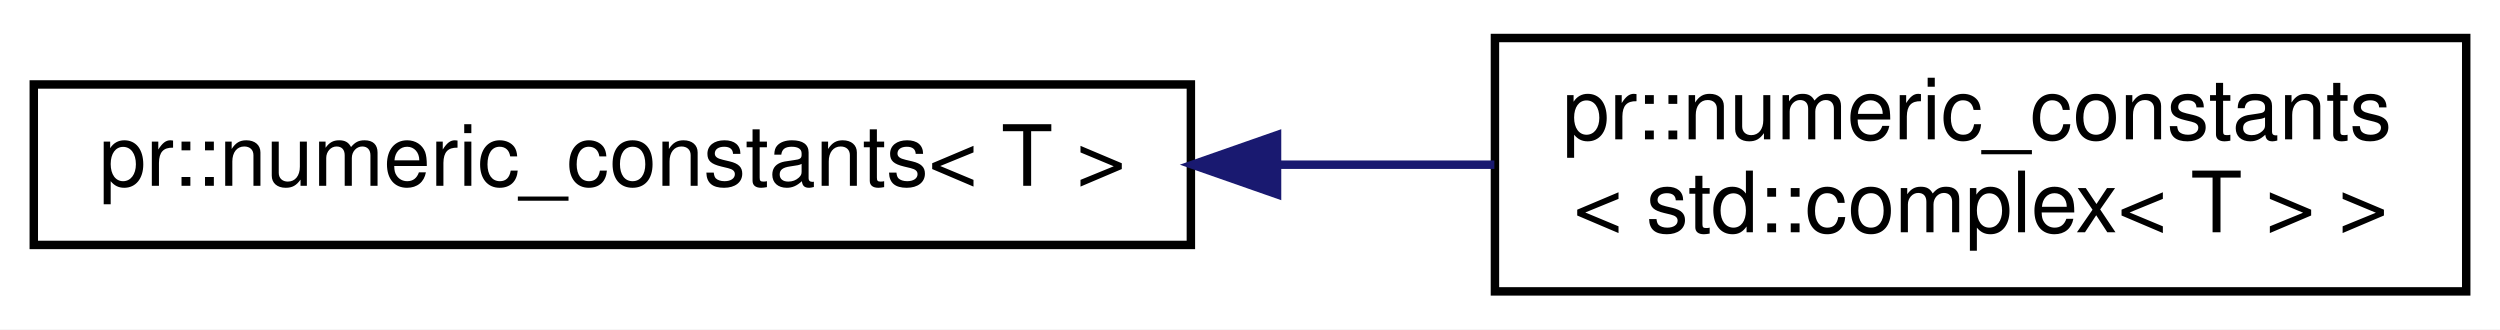
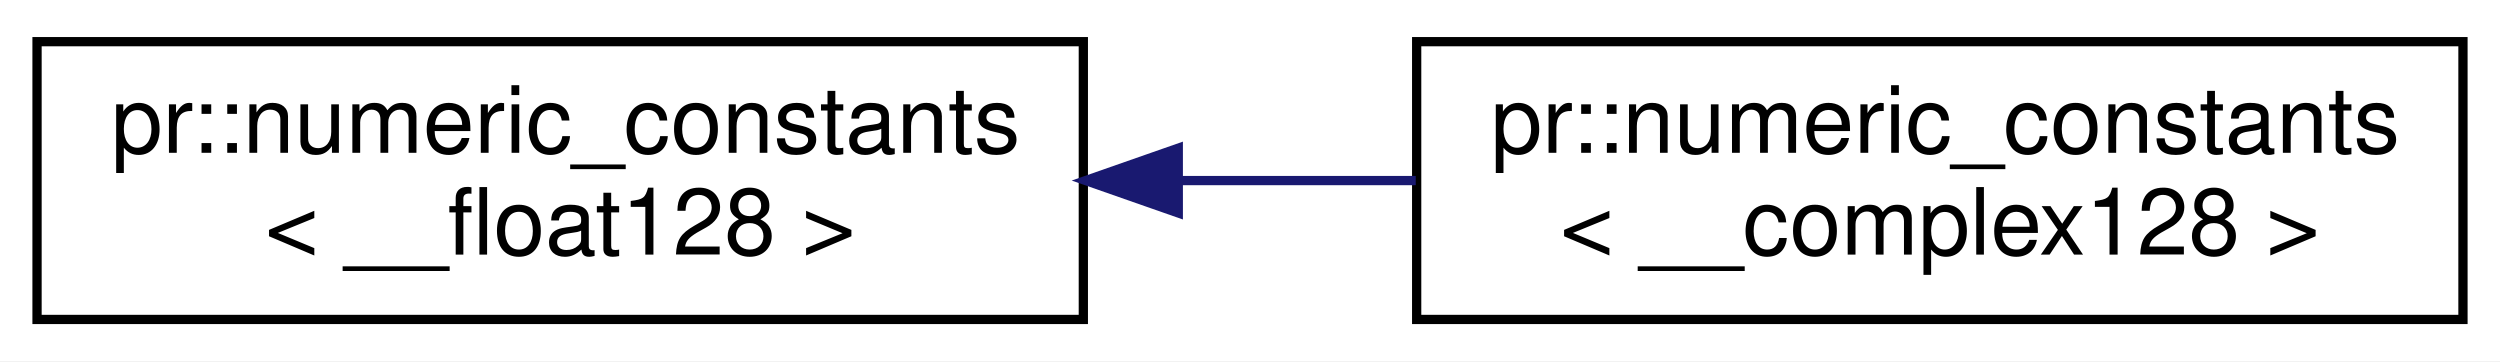
- <svg xmlns="http://www.w3.org/2000/svg" xmlns:xlink="http://www.w3.org/1999/xlink" width="296pt" height="39pt" viewBox="0.00 0.00 296.00 39.00">
+ <svg xmlns="http://www.w3.org/2000/svg" xmlns:xlink="http://www.w3.org/1999/xlink" width="270pt" height="39pt" viewBox="0.00 0.00 270.00 39.00">
  <g id="graph0" class="graph" transform="scale(1 1) rotate(0) translate(4 35)">
-     <polygon fill="#ffffff" stroke="transparent" points="-4,4 -4,-35 292,-35 292,4 -4,4" />
+     <polygon fill="#ffffff" stroke="transparent" points="-4,4 -4,-35 266,-35 266,4 -4,4" />
    <g id="node1" class="node">
      <g id="a_node1">
-         <a xlink:href="structpr_1_1numeric__constants.html" target="_top" xlink:title="Numeric constants. ">
-           <polygon fill="#ffffff" stroke="#000000" points="0,-6 0,-25 137,-25 137,-6 0,-6" />
-           <text text-anchor="middle" x="68.5" y="-13" font-family="Helvetica,sans-Serif" font-size="10.00" fill="#000000">pr::numeric_constants&lt; T &gt;</text>
+         <a xlink:href="structpr_1_1numeric__constants_3_01____float128_01_4.html" target="_top" xlink:title="Specialize __float128. ">
+           <polygon fill="#ffffff" stroke="#000000" points="0,-.5 0,-30.5 113,-30.5 113,-.5 0,-.5" />
+           <text text-anchor="start" x="8" y="-18.5" font-family="Helvetica,sans-Serif" font-size="10.00" fill="#000000">pr::numeric_constants</text>
+           <text text-anchor="middle" x="56.5" y="-7.5" font-family="Helvetica,sans-Serif" font-size="10.00" fill="#000000">&lt; __float128 &gt;</text>
        </a>
      </g>
    </g>
    <g id="node2" class="node">
      <g id="a_node2">
-         <a xlink:href="structpr_1_1numeric__constants_3_01std_1_1complex_3_01T_01_4_01_4.html" target="_top" xlink:title="Specialize std::complex&lt;T&gt;. ">
-           <polygon fill="#ffffff" stroke="#000000" points="173,-.5 173,-30.5 288,-30.5 288,-.5 173,-.5" />
-           <text text-anchor="start" x="181" y="-18.5" font-family="Helvetica,sans-Serif" font-size="10.00" fill="#000000">pr::numeric_constants</text>
-           <text text-anchor="middle" x="230.5" y="-7.5" font-family="Helvetica,sans-Serif" font-size="10.00" fill="#000000">&lt; std::complex&lt; T &gt; &gt;</text>
+         <a xlink:href="structpr_1_1numeric__constants_3_01____complex128_01_4.html" target="_top" xlink:title="Specialize __complex128. ">
+           <polygon fill="#ffffff" stroke="#000000" points="149,-.5 149,-30.5 262,-30.5 262,-.5 149,-.5" />
+           <text text-anchor="start" x="157" y="-18.5" font-family="Helvetica,sans-Serif" font-size="10.00" fill="#000000">pr::numeric_constants</text>
+           <text text-anchor="middle" x="205.5" y="-7.5" font-family="Helvetica,sans-Serif" font-size="10.00" fill="#000000">&lt; __complex128 &gt;</text>
        </a>
      </g>
    </g>
    <g id="edge1" class="edge">
-       <path fill="none" stroke="#191970" d="M147.306,-15.5C155.946,-15.5 164.619,-15.5 172.932,-15.5" />
-       <polygon fill="#191970" stroke="#191970" points="147.203,-12 137.203,-15.5 147.202,-19 147.203,-12" />
+       <path fill="none" stroke="#191970" d="M123.508,-15.5C131.99,-15.5 140.604,-15.5 148.902,-15.5" />
+       <polygon fill="#191970" stroke="#191970" points="123.256,-12 113.256,-15.5 123.255,-19 123.256,-12" />
    </g>
  </g>
</svg>
